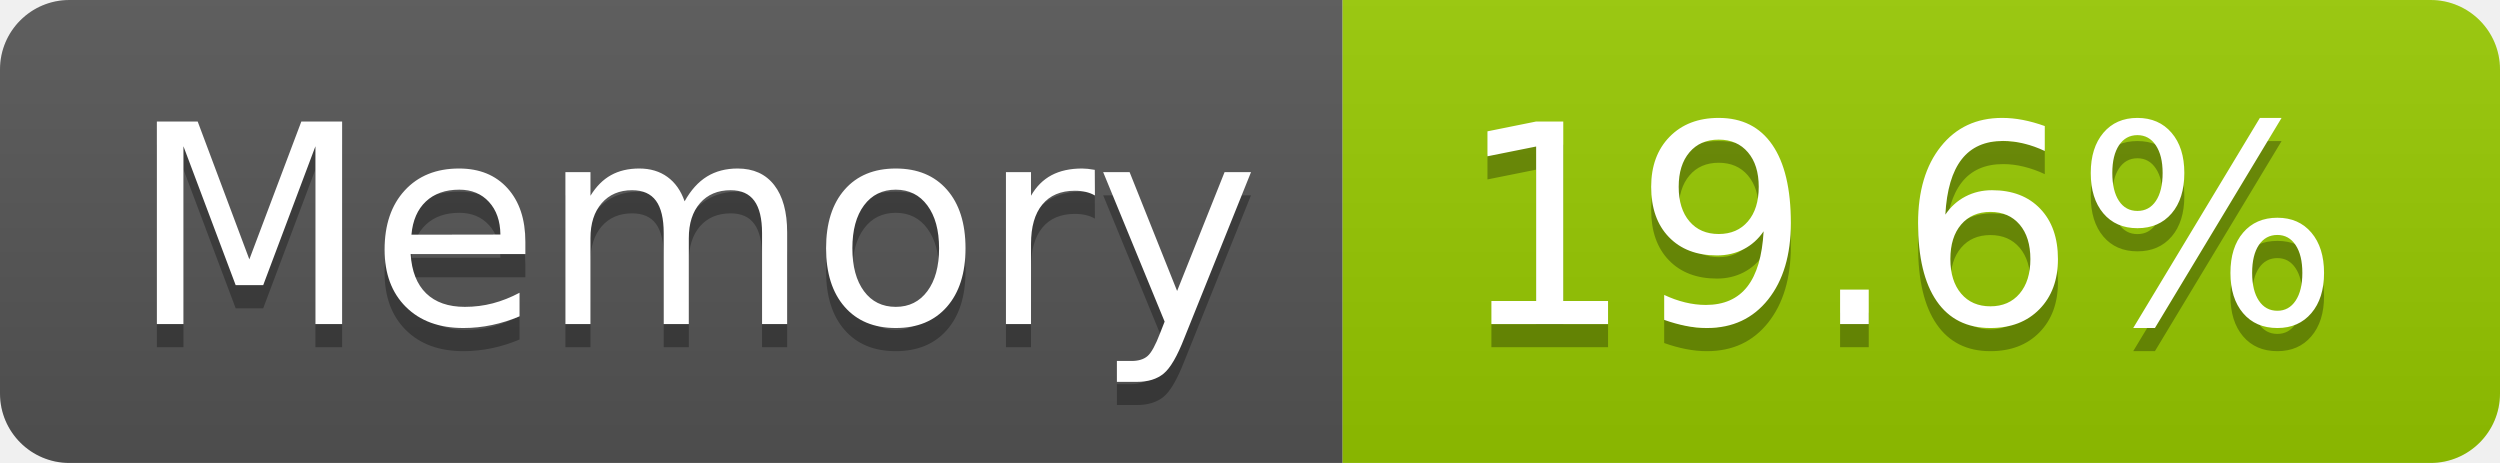
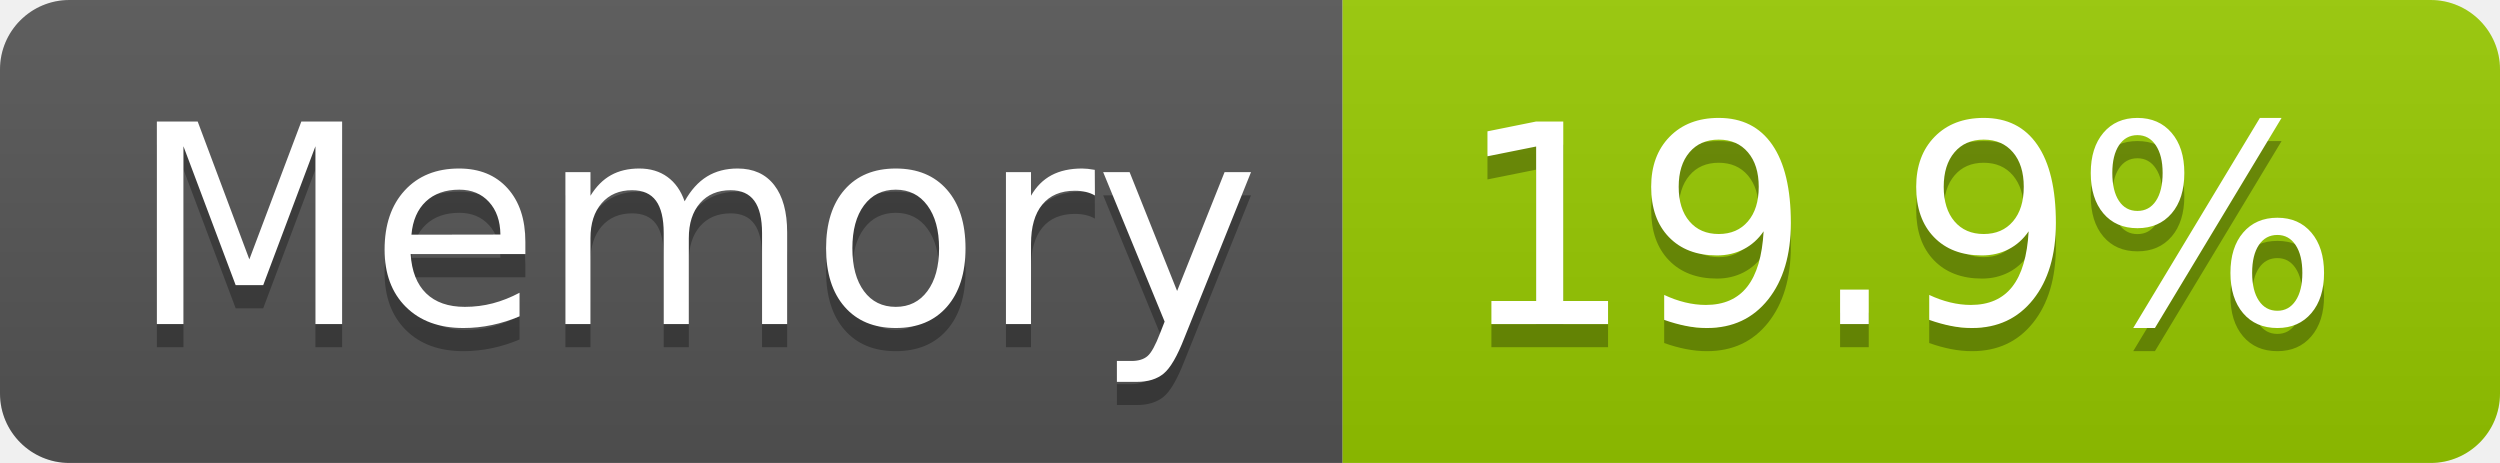
- <svg xmlns="http://www.w3.org/2000/svg" width="108" height="20" role="img" aria-label="Memory: 19.6%">
+ <svg xmlns="http://www.w3.org/2000/svg" width="108" height="20" role="img" aria-label="Memory: 19.9%">
  <linearGradient id="s" x2="0" y2="100%">
    <stop offset="0" stop-color="#bbb" stop-opacity=".1" />
    <stop offset="1" stop-opacity=".1" />
  </linearGradient>
  <clipPath id="r">
    <rect width="108" height="20" rx="3" fill="#fff" />
  </clipPath>
  <g clip-path="url(#r)">
    <rect width="58" height="20" fill="#555" />
    <rect x="58" width="50" height="20" fill="#97ca00" />
    <rect width="108" height="20" fill="url(#s)" />
  </g>
  <g fill="#fff" text-anchor="middle" font-family="Verdana,Geneva,DejaVu Sans,sans-serif" text-rendering="geometricPrecision" font-size="120">
    <text aria-hidden="true" x="300" y="150" fill="#010101" fill-opacity=".3" transform="scale(.1)" textLength="466">Memory</text>
    <text x="300" y="140" transform="scale(.1)" fill="#fff" textLength="466">Memory</text>
-     <text aria-hidden="true" x="820" y="150" fill="#010101" fill-opacity=".3" transform="scale(.1)" textLength="390">19.6%</text>
-     <text x="820" y="140" transform="scale(.1)" fill="#fff" textLength="390">19.6%</text>
+     <text aria-hidden="true" x="820" y="150" fill="#010101" fill-opacity=".3" transform="scale(.1)" textLength="390">19.9%</text>
+     <text x="820" y="140" transform="scale(.1)" fill="#fff" textLength="390">19.9%</text>
  </g>
</svg>
